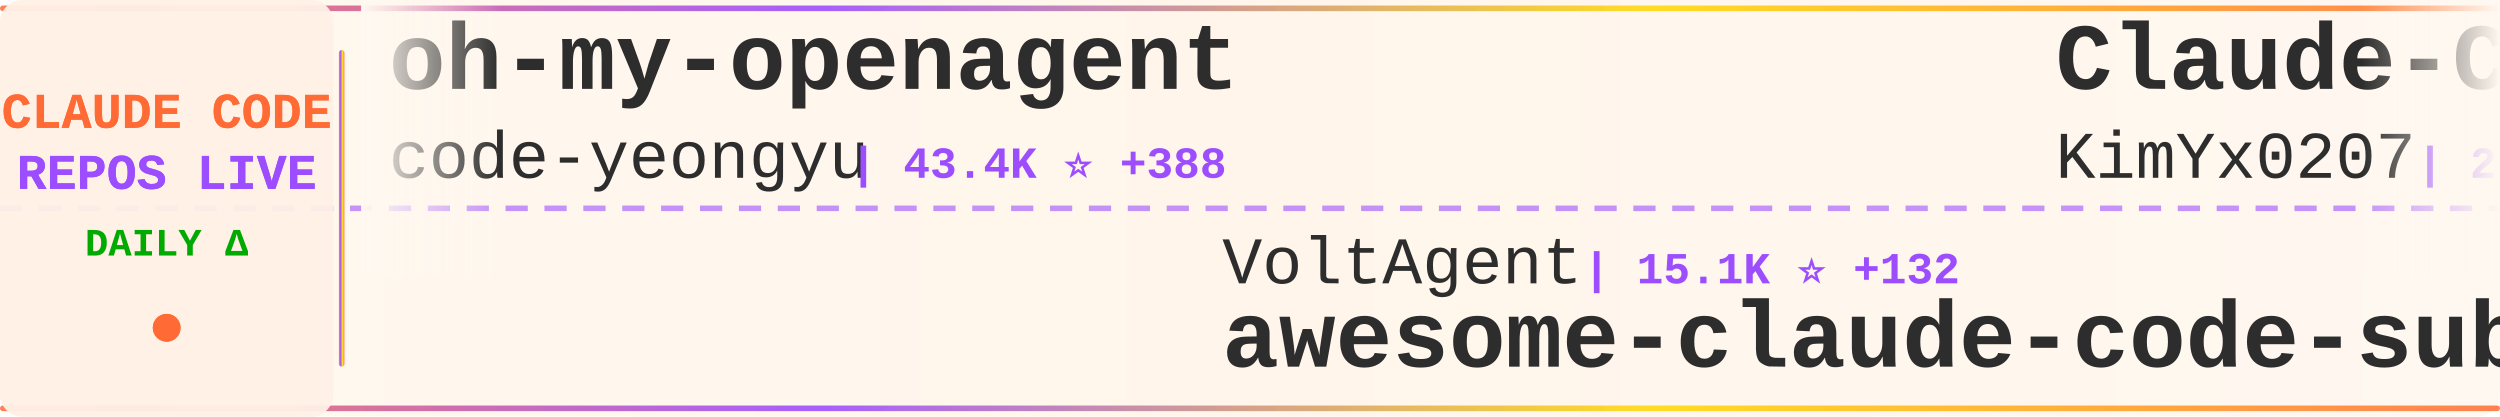
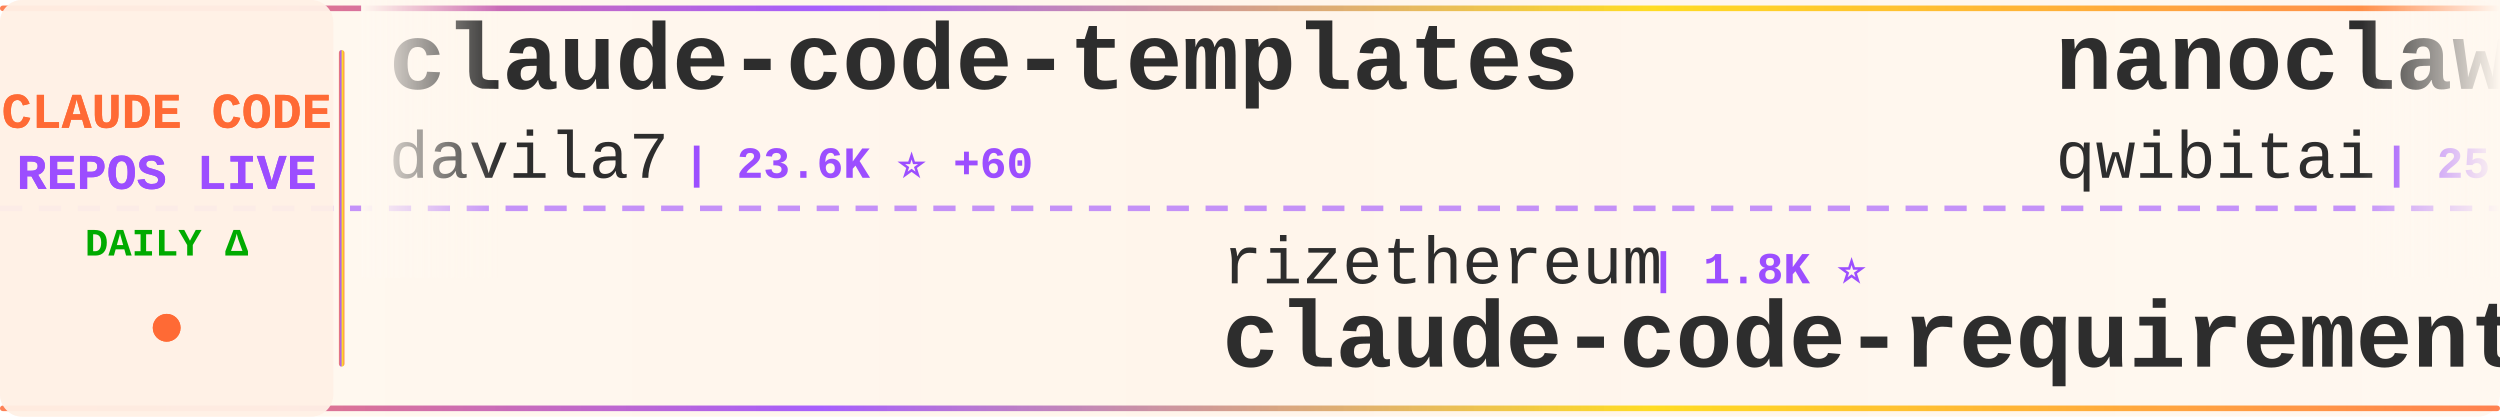
<svg xmlns="http://www.w3.org/2000/svg" width="900" height="150">
  <defs>
    <linearGradient id="tickerBg" x1="0%" y1="0%" x2="100%" y2="0%">
      <stop offset="0%" style="stop-color:#fff8f0;stop-opacity:0.98" />
      <stop offset="50%" style="stop-color:#fff5eb;stop-opacity:1" />
      <stop offset="100%" style="stop-color:#fff8f0;stop-opacity:0.98" />
    </linearGradient>
    <linearGradient id="borderGrad" x1="0%" y1="0%" x2="100%" y2="0%">
      <stop offset="0%" style="stop-color:#FF6B35;stop-opacity:0.85">
        <animate attributeName="stop-opacity" values="0.85;1;0.85" dur="2s" repeatCount="indefinite" />
      </stop>
      <stop offset="33%" style="stop-color:#9C4EFF;stop-opacity:0.9">
        <animate attributeName="stop-opacity" values="0.9;1;0.9" dur="2.2s" repeatCount="indefinite" />
      </stop>
      <stop offset="66%" style="stop-color:#FFD700;stop-opacity:0.85">
        <animate attributeName="stop-opacity" values="0.85;1;0.85" dur="1.8s" repeatCount="indefinite" />
      </stop>
      <stop offset="100%" style="stop-color:#FF6B35;stop-opacity:0.85">
        <animate attributeName="stop-opacity" values="0.85;1;0.85" dur="2s" repeatCount="indefinite" />
      </stop>
    </linearGradient>
    <filter id="textGlow">
      <feGaussianBlur stdDeviation="0.15" result="coloredBlur" />
      <feMerge>
        <feMergeNode in="coloredBlur" />
        <feMergeNode in="SourceGraphic" />
      </feMerge>
    </filter>
    <filter id="metricGlow">
      <feGaussianBlur stdDeviation="0.2" result="coloredBlur" />
      <feMerge>
        <feMergeNode in="coloredBlur" />
        <feMergeNode in="SourceGraphic" />
      </feMerge>
    </filter>
    <linearGradient id="leftFade" x1="0%" y1="0%" x2="100%" y2="0%">
      <stop offset="0%" style="stop-color:#fff8f0;stop-opacity:1" />
      <stop offset="100%" style="stop-color:#fff8f0;stop-opacity:0" />
    </linearGradient>
    <linearGradient id="rightFade" x1="0%" y1="0%" x2="100%" y2="0%">
      <stop offset="0%" style="stop-color:#fff8f0;stop-opacity:0" />
      <stop offset="100%" style="stop-color:#fff8f0;stop-opacity:1" />
    </linearGradient>
  </defs>
  <rect width="900" height="150" fill="url(#tickerBg)" rx="8" />
  <rect x="0" y="2" width="900" height="2" fill="url(#borderGrad)" rx="1" />
  <rect x="0" y="146" width="900" height="2" fill="url(#borderGrad)" rx="1" />
  <line x1="0" y1="75" x2="900" y2="75" stroke="#9C4EFF" stroke-width="2" stroke-dasharray="8 6" opacity="0.6" />
  <rect x="0" y="0" width="120" height="150" fill="#fff0e6" opacity="0.95" rx="8" />
  <text x="60" y="46" font-family="'Courier New', monospace" font-size="18" font-weight="bold" fill="#FF6B35" text-anchor="middle" filter="url(#textGlow)">
    CLAUDE CODE
  </text>
  <text x="60" y="68" font-family="'Courier New', monospace" font-size="18" font-weight="bold" fill="#9C4EFF" text-anchor="middle" filter="url(#textGlow)">
    REPOS LIVE
  </text>
  <text x="60" y="92" font-family="'Courier New', monospace" font-size="14" font-weight="bold" fill="#00aa00" text-anchor="middle">
    DAILY Δ
  </text>
  <circle cx="60" cy="118" r="5" fill="#FF6B35" filter="url(#metricGlow)">
    <animate attributeName="r" values="4;6;4" dur="1.5s" repeatCount="indefinite" />
    <animate attributeName="opacity" values="0.6;1;0.6" dur="1.5s" repeatCount="indefinite" />
  </circle>
  <rect x="122" y="18" width="2" height="114" fill="url(#borderGrad)" rx="1" />
  <clipPath id="tickerClip">
    <rect x="130" y="0" width="770" height="150" />
  </clipPath>
  <g clip-path="url(#tickerClip)">
    <g id="tickerItems">
      <animateTransform attributeName="transform" attributeType="XML" type="translate" from="0 0" to="-3000 0" dur="54s" repeatCount="indefinite" />
      <g transform="translate(0, 0)">
-         <text x="140" y="32" font-family="'Courier New', monospace" font-size="34" font-weight="bold" fill="#2d2d2d">oh-my-openagent</text>
-         <text x="140" y="64" font-family="'Courier New', monospace" font-size="24" font-weight="normal" fill="#2d2d2d" opacity="1.0">code-yeongyu</text>
-         <text x="306" y="64" font-family="'Courier New', monospace" font-size="16" font-weight="bold" fill="#9C4EFF"> | 43.4K ⭐ +388</text>
+         <text x="140" y="32" font-family="'Courier New', monospace" font-size="34" font-weight="bold" fill="#2d2d2d">claude-code-templates</text>
+         <text x="140" y="64" font-family="'Courier New', monospace" font-size="24" font-weight="normal" fill="#2d2d2d" opacity="1.0">davila7</text>
+         <text x="246" y="64" font-family="'Courier New', monospace" font-size="16" font-weight="bold" fill="#9C4EFF"> | 23.6K ⭐ +60</text>
      </g>
      <g transform="translate(300, 0)">
-         <text x="140" y="102" font-family="'Courier New', monospace" font-size="24" font-weight="normal" fill="#2d2d2d" opacity="1.0">VoltAgent</text>
-         <text x="270" y="102" font-family="'Courier New', monospace" font-size="16" font-weight="bold" fill="#9C4EFF"> | 15.1K ⭐ +132</text>
-         <text x="140" y="132" font-family="'Courier New', monospace" font-size="34" font-weight="bold" fill="#2d2d2d">awesome-claude-code-suba...</text>
+         <text x="140" y="102" font-family="'Courier New', monospace" font-size="24" font-weight="normal" fill="#2d2d2d" opacity="1.0">rizethereum</text>
+         <text x="294" y="102" font-family="'Courier New', monospace" font-size="16" font-weight="bold" fill="#9C4EFF"> | 1.8K ⭐</text>
+         <text x="140" y="132" font-family="'Courier New', monospace" font-size="34" font-weight="bold" fill="#2d2d2d">claude-code-requirements...</text>
      </g>
      <g transform="translate(600, 0)">
-         <text x="140" y="32" font-family="'Courier New', monospace" font-size="34" font-weight="bold" fill="#2d2d2d">Claude-Code-x-OpenClaw-G...</text>
-         <text x="140" y="64" font-family="'Courier New', monospace" font-size="24" font-weight="normal" fill="#2d2d2d" opacity="1.0">KimYx0207</text>
-         <text x="270" y="64" font-family="'Courier New', monospace" font-size="16" font-weight="bold" fill="#9C4EFF"> | 2.3K ⭐ +22</text>
+         <text x="140" y="32" font-family="'Courier New', monospace" font-size="34" font-weight="bold" fill="#2d2d2d">nanoclaw</text>
+         <text x="140" y="64" font-family="'Courier New', monospace" font-size="24" font-weight="normal" fill="#2d2d2d" opacity="1.0">qwibitai</text>
+         <text x="258" y="64" font-family="'Courier New', monospace" font-size="16" font-weight="bold" fill="#9C4EFF"> | 25.5K ⭐ +170</text>
      </g>
      <g transform="translate(900, 0)">
-         <text x="140" y="102" font-family="'Courier New', monospace" font-size="24" font-weight="normal" fill="#2d2d2d" opacity="1.0">Pimzino</text>
-         <text x="246" y="102" font-family="'Courier New', monospace" font-size="16" font-weight="bold" fill="#9C4EFF"> | 3.6K ⭐ +4</text>
-         <text x="140" y="132" font-family="'Courier New', monospace" font-size="34" font-weight="bold" fill="#2d2d2d">claude-code-spec-workflo...</text>
+         <text x="140" y="102" font-family="'Courier New', monospace" font-size="24" font-weight="normal" fill="#2d2d2d" opacity="1.0">daymade</text>
+         <text x="246" y="102" font-family="'Courier New', monospace" font-size="16" font-weight="bold" fill="#9C4EFF"> | 723 ⭐ +4</text>
+         <text x="140" y="132" font-family="'Courier New', monospace" font-size="34" font-weight="bold" fill="#2d2d2d">claude-code-skills</text>
      </g>
      <g transform="translate(1200, 0)">
+         <text x="140" y="32" font-family="'Courier New', monospace" font-size="34" font-weight="bold" fill="#2d2d2d">claude-hud</text>
+         <text x="140" y="64" font-family="'Courier New', monospace" font-size="24" font-weight="normal" fill="#2d2d2d" opacity="1.0">jarrodwatts</text>
+         <text x="294" y="64" font-family="'Courier New', monospace" font-size="16" font-weight="bold" fill="#9C4EFF"> | 13.2K ⭐ +579</text>
+       </g>
+       <g transform="translate(1500, 0)">
+         <text x="140" y="102" font-family="'Courier New', monospace" font-size="24" font-weight="normal" fill="#2d2d2d" opacity="1.0">catlog22</text>
+         <text x="258" y="102" font-family="'Courier New', monospace" font-size="16" font-weight="bold" fill="#9C4EFF"> | 1.6K ⭐ +9</text>
+         <text x="140" y="132" font-family="'Courier New', monospace" font-size="34" font-weight="bold" fill="#2d2d2d">Claude-Code-Workflow</text>
+       </g>
+       <g transform="translate(1800, 0)">
        <text x="140" y="32" font-family="'Courier New', monospace" font-size="34" font-weight="bold" fill="#2d2d2d">claude-code-docs</text>
        <text x="140" y="64" font-family="'Courier New', monospace" font-size="24" font-weight="normal" fill="#2d2d2d" opacity="1.0">ericbuess</text>
-         <text x="270" y="64" font-family="'Courier New', monospace" font-size="16" font-weight="bold" fill="#9C4EFF"> | 754 ⭐ +3</text>
-       </g>
-       <g transform="translate(1500, 0)">
-         <text x="140" y="102" font-family="'Courier New', monospace" font-size="24" font-weight="normal" fill="#2d2d2d" opacity="1.0">alirezarezvani</text>
-         <text x="330" y="102" font-family="'Courier New', monospace" font-size="16" font-weight="bold" fill="#9C4EFF"> | 6.9K ⭐ +203</text>
-         <text x="140" y="132" font-family="'Courier New', monospace" font-size="34" font-weight="bold" fill="#2d2d2d">claude-skills</text>
-       </g>
-       <g transform="translate(1800, 0)">
-         <text x="140" y="32" font-family="'Courier New', monospace" font-size="34" font-weight="bold" fill="#2d2d2d">claudecodeui</text>
-         <text x="140" y="64" font-family="'Courier New', monospace" font-size="24" font-weight="normal" fill="#2d2d2d" opacity="1.0">siteboon</text>
-         <text x="258" y="64" font-family="'Courier New', monospace" font-size="16" font-weight="bold" fill="#9C4EFF"> | 8.9K ⭐ +62</text>
+         <text x="270" y="64" font-family="'Courier New', monospace" font-size="16" font-weight="bold" fill="#9C4EFF"> | 754 ⭐ +2</text>
      </g>
      <g transform="translate(2100, 0)">
-         <text x="140" y="102" font-family="'Courier New', monospace" font-size="24" font-weight="normal" fill="#2d2d2d" opacity="1.0">obra</text>
-         <text x="210" y="102" font-family="'Courier New', monospace" font-size="16" font-weight="bold" fill="#9C4EFF"> | 112.4K ⭐ +2.3K</text>
-         <text x="140" y="132" font-family="'Courier New', monospace" font-size="34" font-weight="bold" fill="#2d2d2d">superpowers</text>
+         <text x="140" y="102" font-family="'Courier New', monospace" font-size="24" font-weight="normal" fill="#2d2d2d" opacity="1.0">frankbria</text>
+         <text x="270" y="102" font-family="'Courier New', monospace" font-size="16" font-weight="bold" fill="#9C4EFF"> | 8.2K ⭐ +28</text>
+         <text x="140" y="132" font-family="'Courier New', monospace" font-size="34" font-weight="bold" fill="#2d2d2d">ralph-claude-code</text>
      </g>
      <g transform="translate(2400, 0)">
        <text x="140" y="32" font-family="'Courier New', monospace" font-size="34" font-weight="bold" fill="#2d2d2d">claude-code-viewer</text>
        <text x="140" y="64" font-family="'Courier New', monospace" font-size="24" font-weight="normal" fill="#2d2d2d" opacity="1.0">d-kimuson</text>
-         <text x="270" y="64" font-family="'Courier New', monospace" font-size="16" font-weight="bold" fill="#9C4EFF"> | 1.0K ⭐ +1</text>
+         <text x="270" y="64" font-family="'Courier New', monospace" font-size="16" font-weight="bold" fill="#9C4EFF"> | 1.0K ⭐ +2</text>
      </g>
      <g transform="translate(2700, 0)">
-         <text x="140" y="102" font-family="'Courier New', monospace" font-size="24" font-weight="normal" fill="#2d2d2d" opacity="1.0">andrepimenta</text>
-         <text x="306" y="102" font-family="'Courier New', monospace" font-size="16" font-weight="bold" fill="#9C4EFF"> | 1.0K ⭐</text>
-         <text x="140" y="132" font-family="'Courier New', monospace" font-size="34" font-weight="bold" fill="#2d2d2d">claude-code-chat</text>
+         <text x="140" y="102" font-family="'Courier New', monospace" font-size="24" font-weight="normal" fill="#2d2d2d" opacity="1.0">bfly123</text>
+         <text x="246" y="102" font-family="'Courier New', monospace" font-size="16" font-weight="bold" fill="#9C4EFF"> | 1.9K ⭐ +20</text>
+         <text x="140" y="132" font-family="'Courier New', monospace" font-size="34" font-weight="bold" fill="#2d2d2d">claude_code_bridge</text>
      </g>
      <g transform="translate(3000, 0)">
-         <text x="140" y="32" font-family="'Courier New', monospace" font-size="34" font-weight="bold" fill="#2d2d2d">oh-my-openagent</text>
-         <text x="140" y="64" font-family="'Courier New', monospace" font-size="24" font-weight="normal" fill="#2d2d2d" opacity="1.0">code-yeongyu</text>
-         <text x="306" y="64" font-family="'Courier New', monospace" font-size="16" font-weight="bold" fill="#9C4EFF"> | 43.4K ⭐ +388</text>
+         <text x="140" y="32" font-family="'Courier New', monospace" font-size="34" font-weight="bold" fill="#2d2d2d">claude-code-templates</text>
+         <text x="140" y="64" font-family="'Courier New', monospace" font-size="24" font-weight="normal" fill="#2d2d2d" opacity="1.0">davila7</text>
+         <text x="246" y="64" font-family="'Courier New', monospace" font-size="16" font-weight="bold" fill="#9C4EFF"> | 23.6K ⭐ +60</text>
      </g>
      <g transform="translate(3300, 0)">
-         <text x="140" y="102" font-family="'Courier New', monospace" font-size="24" font-weight="normal" fill="#2d2d2d" opacity="1.0">VoltAgent</text>
-         <text x="270" y="102" font-family="'Courier New', monospace" font-size="16" font-weight="bold" fill="#9C4EFF"> | 15.1K ⭐ +132</text>
-         <text x="140" y="132" font-family="'Courier New', monospace" font-size="34" font-weight="bold" fill="#2d2d2d">awesome-claude-code-suba...</text>
+         <text x="140" y="102" font-family="'Courier New', monospace" font-size="24" font-weight="normal" fill="#2d2d2d" opacity="1.0">rizethereum</text>
+         <text x="294" y="102" font-family="'Courier New', monospace" font-size="16" font-weight="bold" fill="#9C4EFF"> | 1.8K ⭐</text>
+         <text x="140" y="132" font-family="'Courier New', monospace" font-size="34" font-weight="bold" fill="#2d2d2d">claude-code-requirements...</text>
      </g>
      <g transform="translate(3600, 0)">
-         <text x="140" y="32" font-family="'Courier New', monospace" font-size="34" font-weight="bold" fill="#2d2d2d">Claude-Code-x-OpenClaw-G...</text>
-         <text x="140" y="64" font-family="'Courier New', monospace" font-size="24" font-weight="normal" fill="#2d2d2d" opacity="1.0">KimYx0207</text>
-         <text x="270" y="64" font-family="'Courier New', monospace" font-size="16" font-weight="bold" fill="#9C4EFF"> | 2.3K ⭐ +22</text>
+         <text x="140" y="32" font-family="'Courier New', monospace" font-size="34" font-weight="bold" fill="#2d2d2d">nanoclaw</text>
+         <text x="140" y="64" font-family="'Courier New', monospace" font-size="24" font-weight="normal" fill="#2d2d2d" opacity="1.0">qwibitai</text>
+         <text x="258" y="64" font-family="'Courier New', monospace" font-size="16" font-weight="bold" fill="#9C4EFF"> | 25.5K ⭐ +170</text>
      </g>
      <g transform="translate(3900, 0)">
-         <text x="140" y="102" font-family="'Courier New', monospace" font-size="24" font-weight="normal" fill="#2d2d2d" opacity="1.0">Pimzino</text>
-         <text x="246" y="102" font-family="'Courier New', monospace" font-size="16" font-weight="bold" fill="#9C4EFF"> | 3.6K ⭐ +4</text>
-         <text x="140" y="132" font-family="'Courier New', monospace" font-size="34" font-weight="bold" fill="#2d2d2d">claude-code-spec-workflo...</text>
+         <text x="140" y="102" font-family="'Courier New', monospace" font-size="24" font-weight="normal" fill="#2d2d2d" opacity="1.0">daymade</text>
+         <text x="246" y="102" font-family="'Courier New', monospace" font-size="16" font-weight="bold" fill="#9C4EFF"> | 723 ⭐ +4</text>
+         <text x="140" y="132" font-family="'Courier New', monospace" font-size="34" font-weight="bold" fill="#2d2d2d">claude-code-skills</text>
      </g>
    </g>
  </g>
  <rect x="130" y="0" width="50" height="100" fill="url(#leftFade)" />
  <rect x="850" y="0" width="50" height="100" fill="url(#rightFade)" />
</svg>
